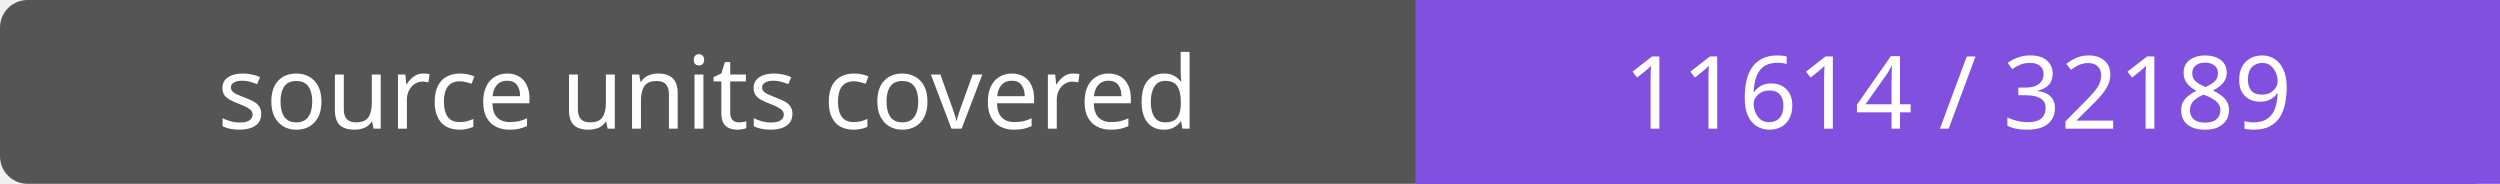
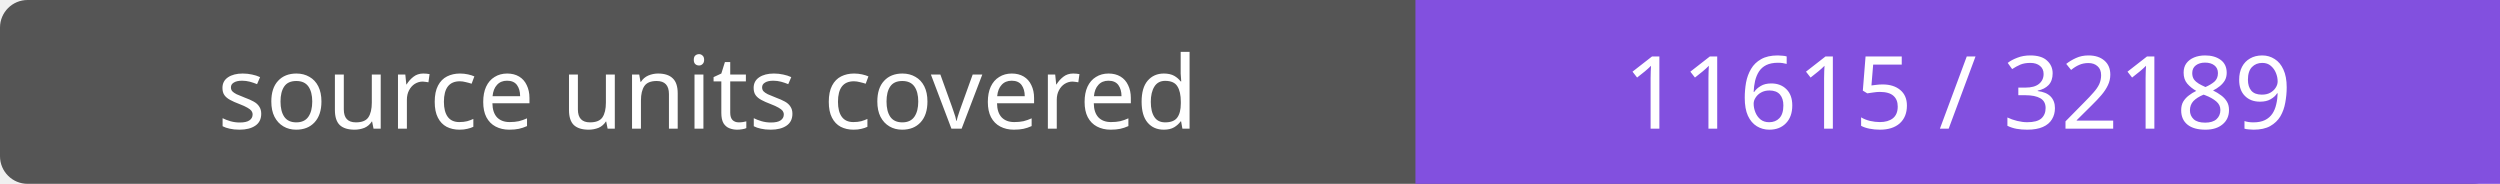
- <svg xmlns="http://www.w3.org/2000/svg" width="272" height="20" role="img" aria-label="source units covered: 11614 / 32189">
+ <svg xmlns="http://www.w3.org/2000/svg" width="272" height="20" role="img" aria-label="source units covered: 11615 / 32189">
  <rect width="272" height="20" rx="3" fill="#555" />
  <path fill="#8250df" d="M154 0h118v20H154z" />
  <g fill="#fff" text-anchor="middle" font-family="Verdana,sans-serif" font-size="11">
    <text x="77.0" y="14">source units covered</text>
-     <text x="213.0" y="14">11614 / 32189</text>
+     <text x="213.0" y="14">11615 / 32189</text>
  </g>
</svg>
